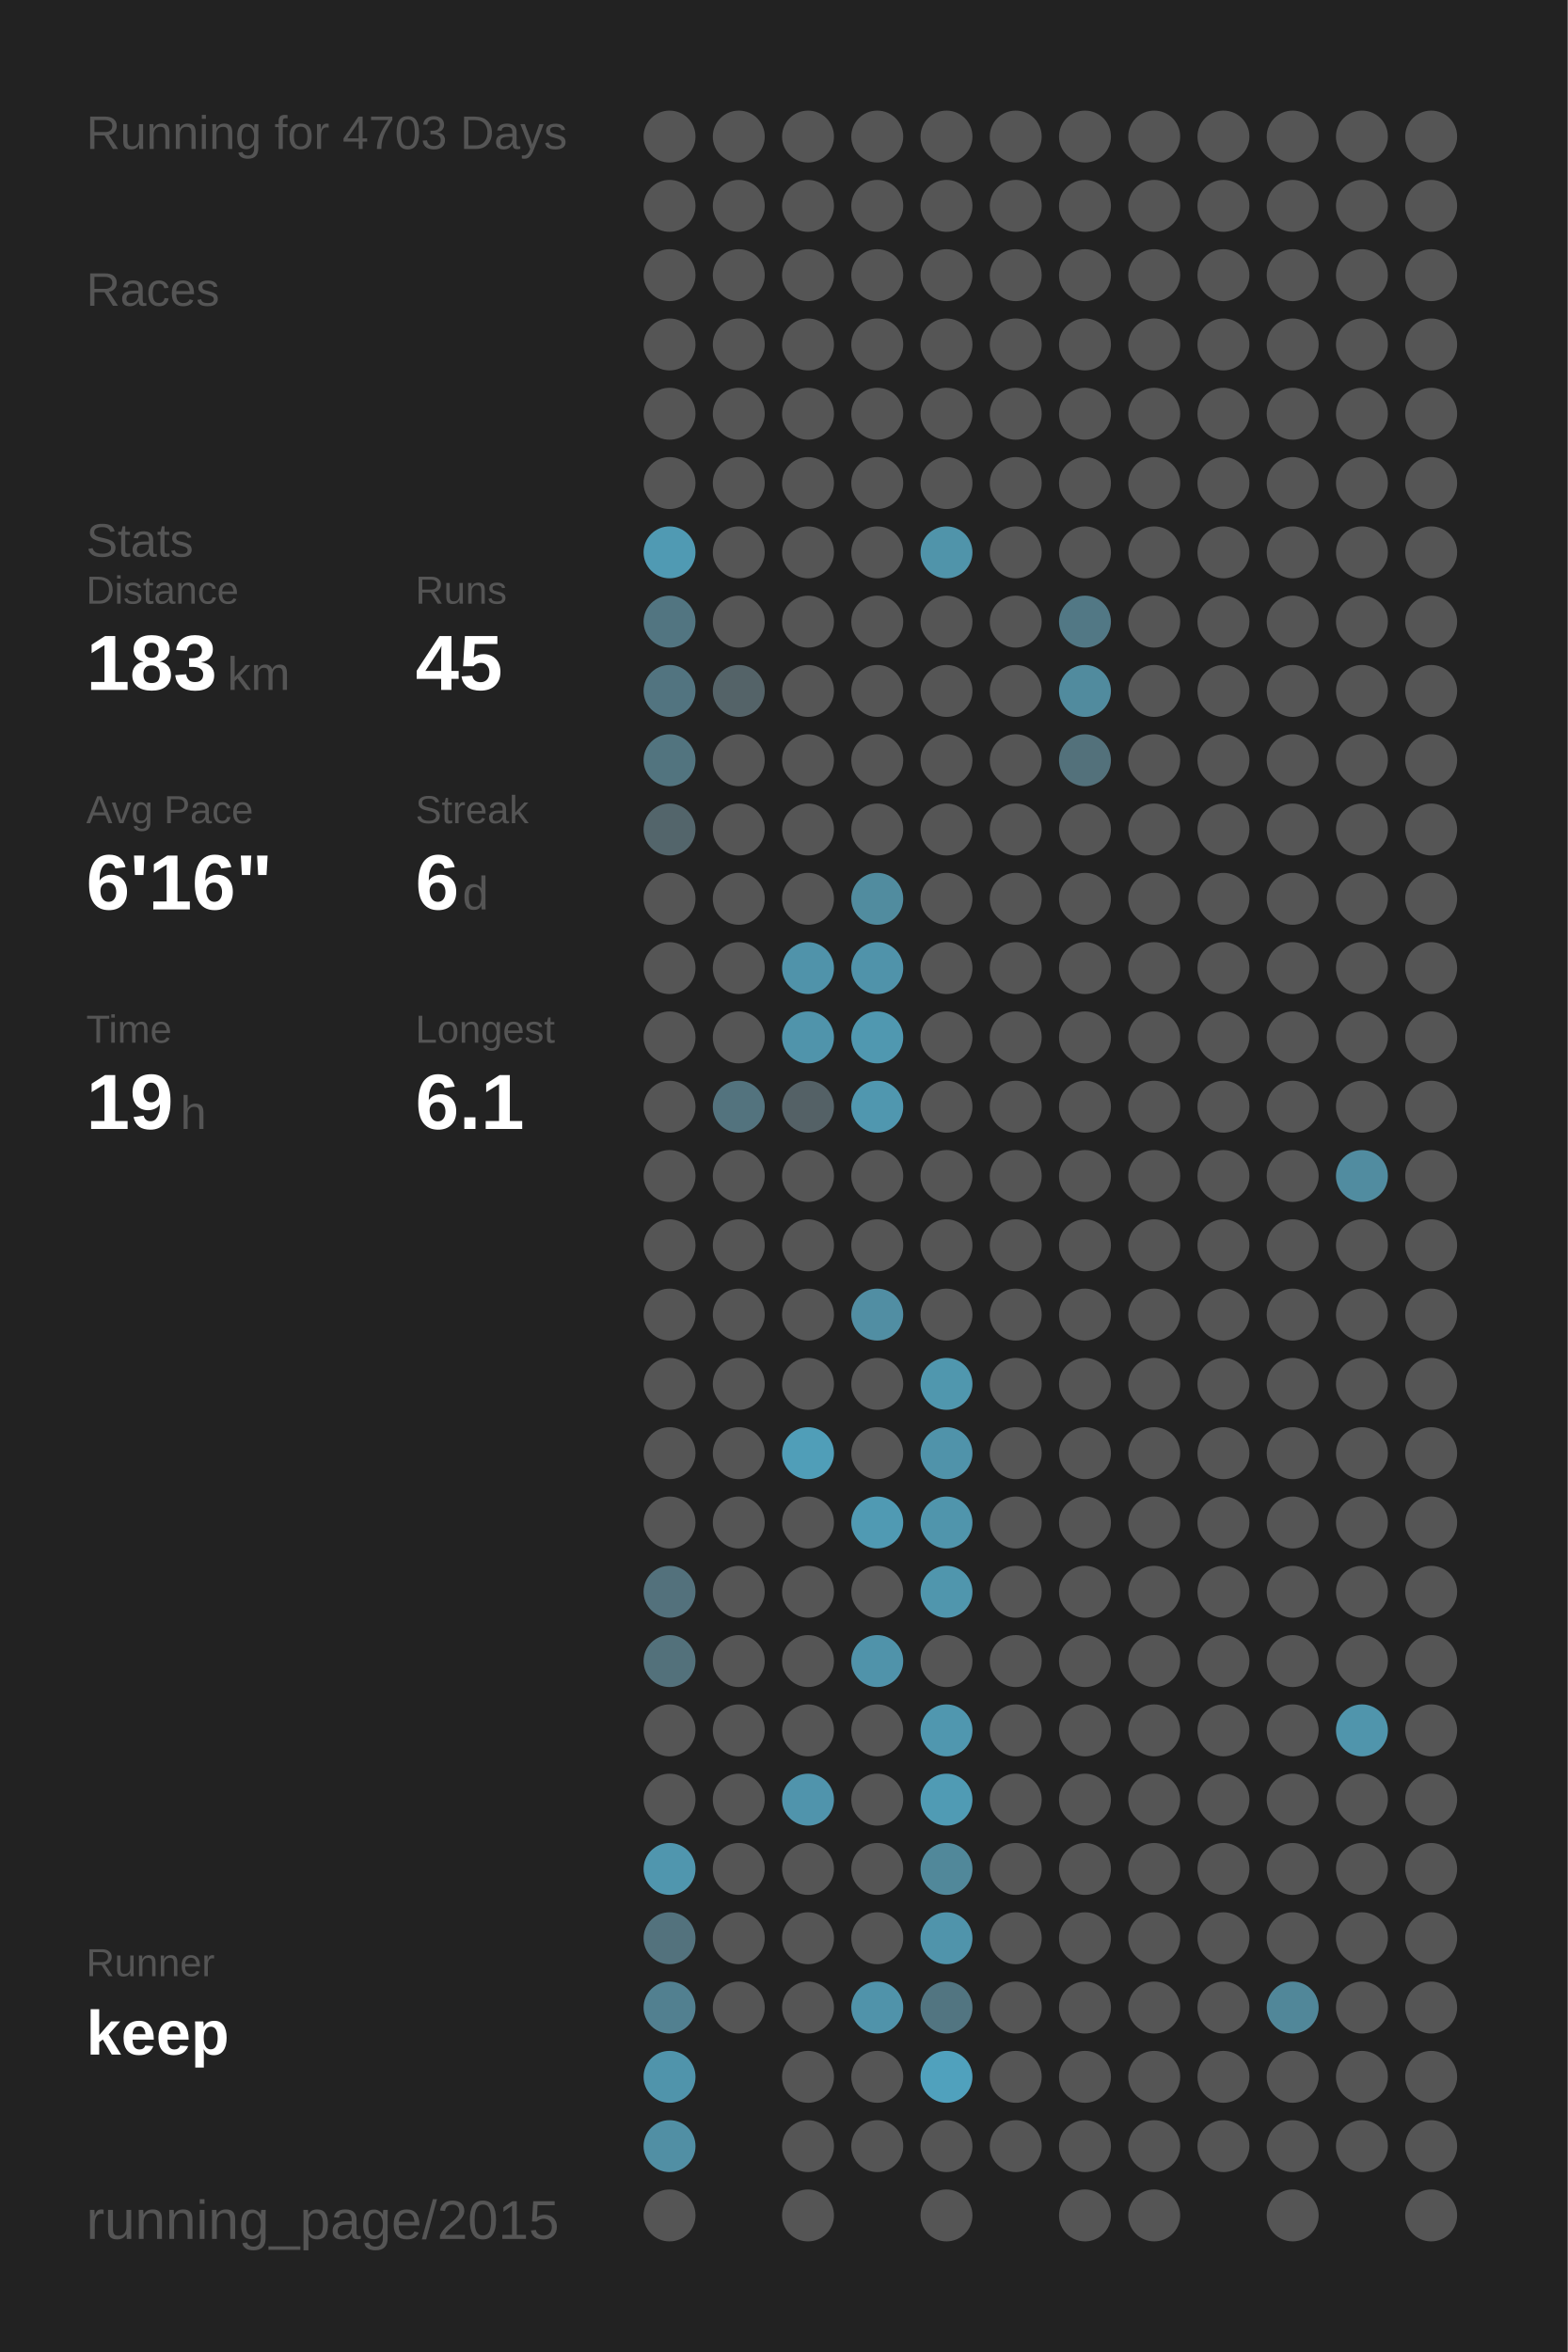
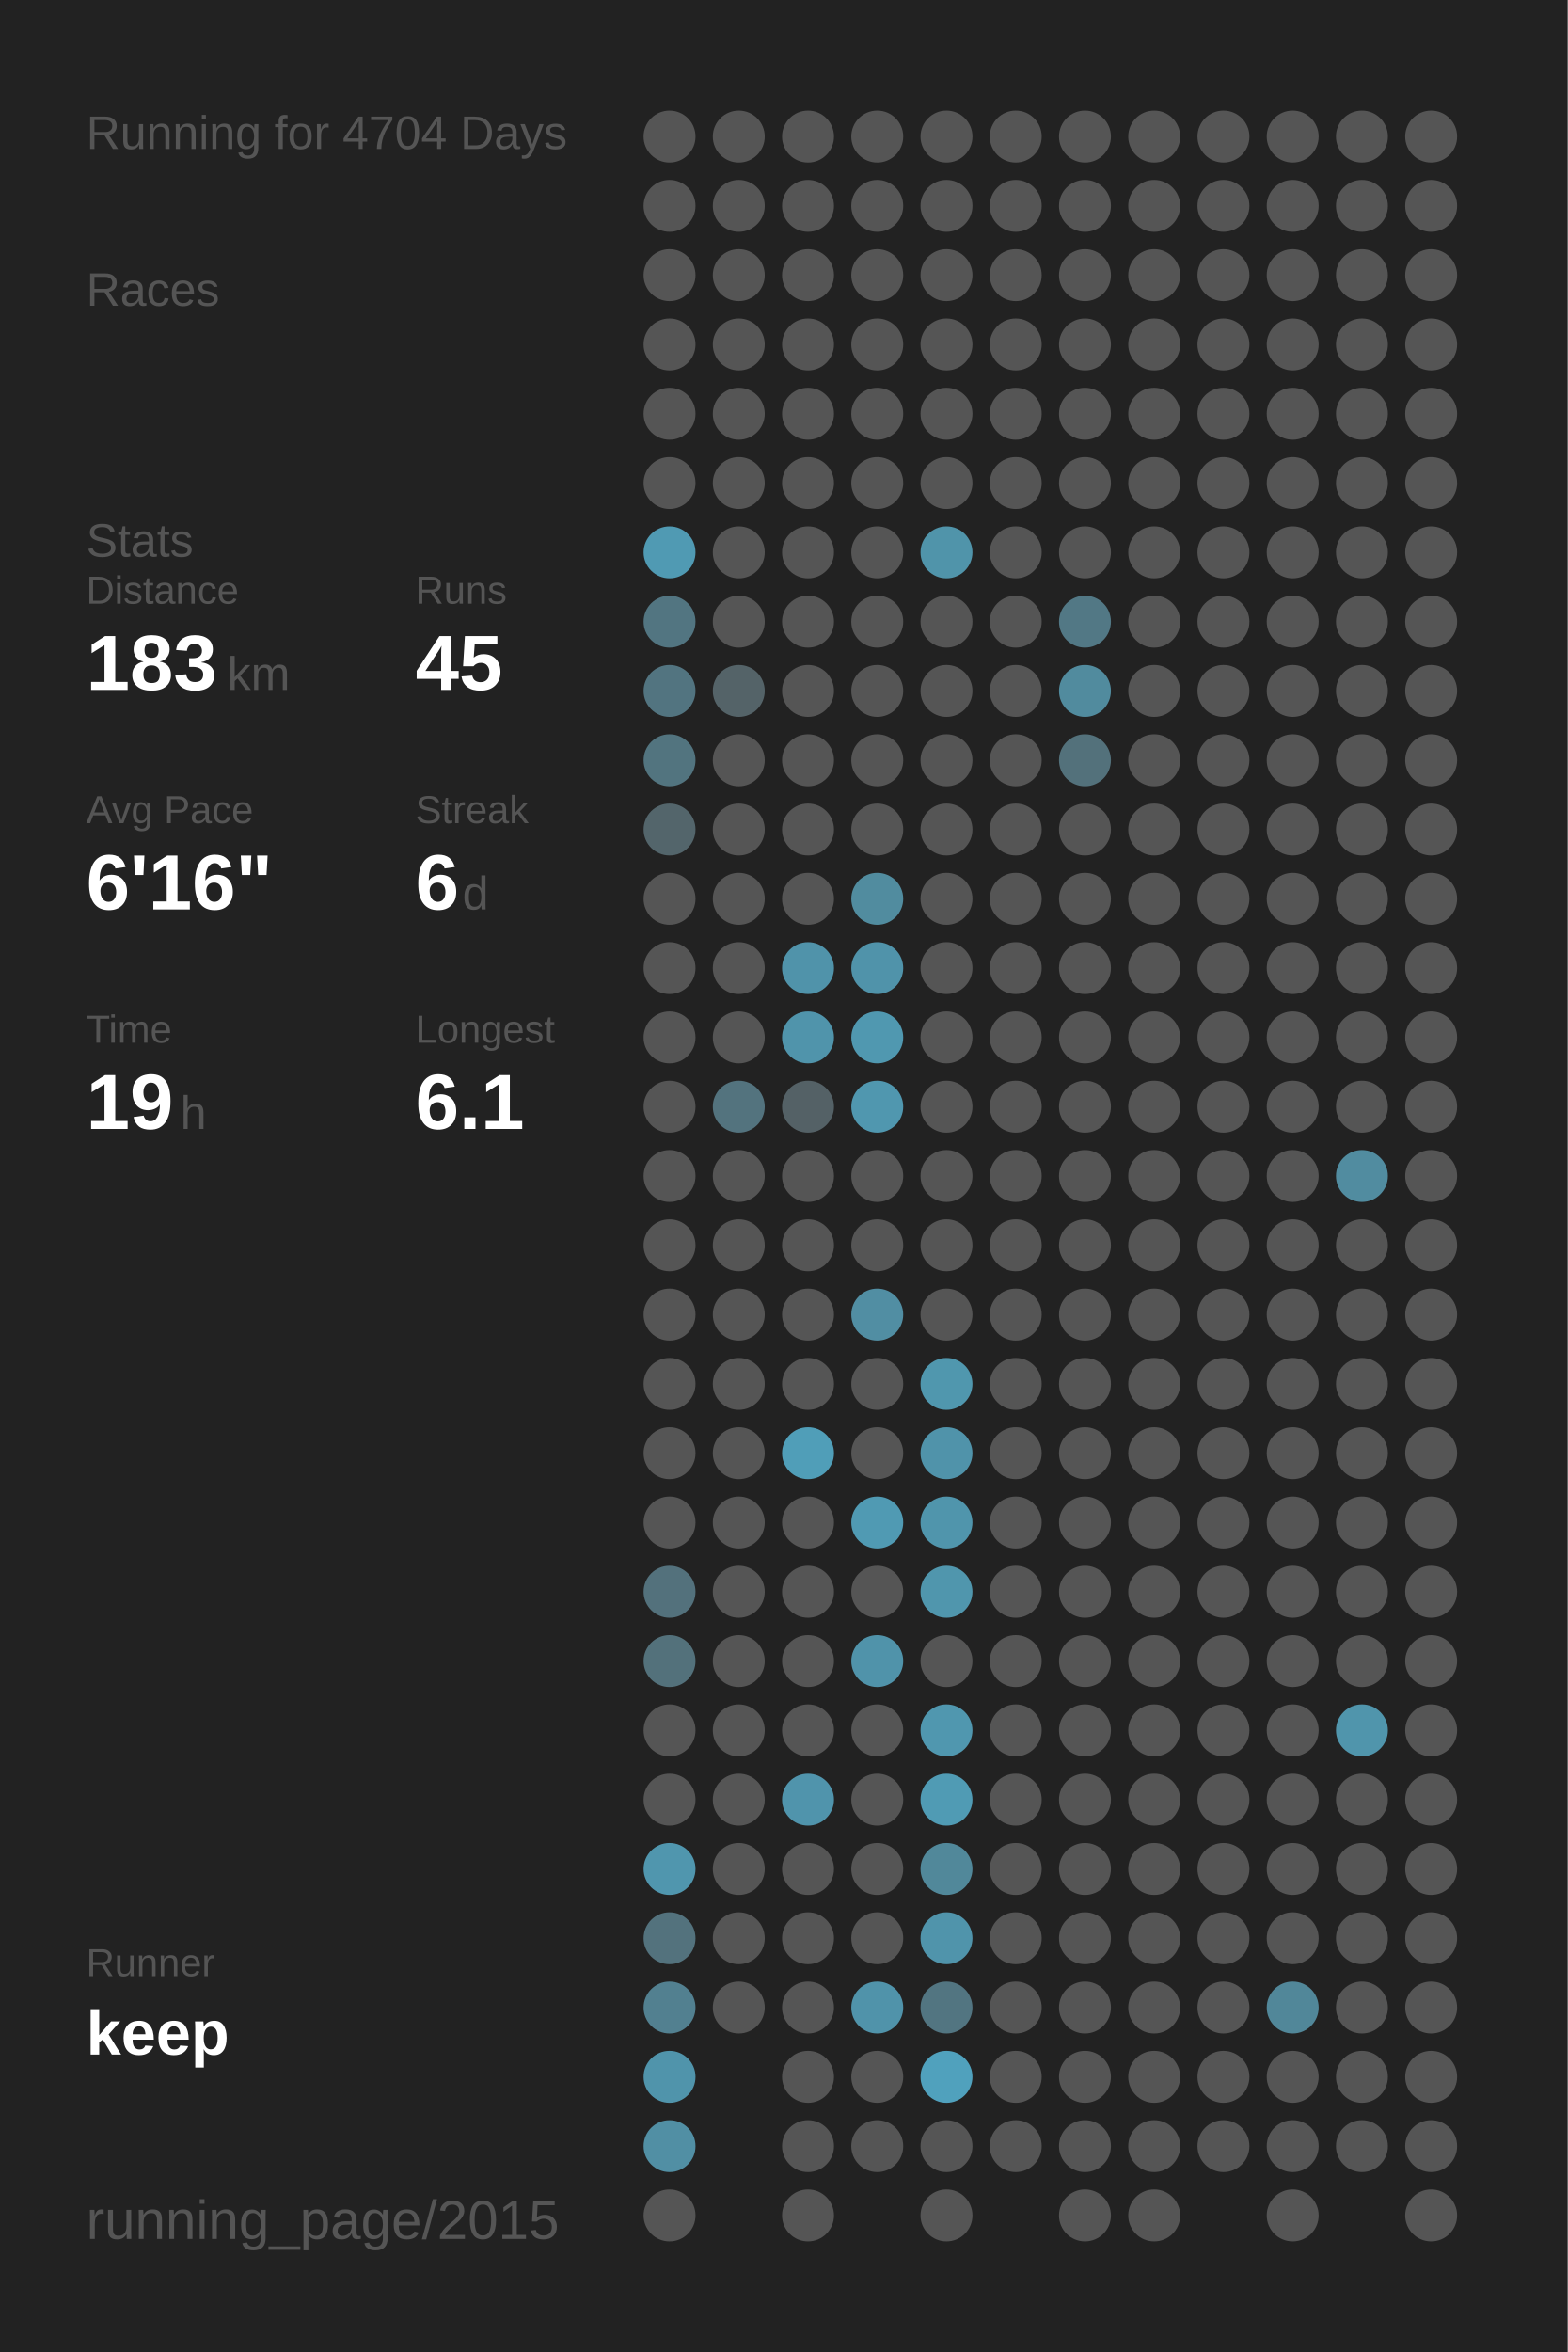
<svg xmlns="http://www.w3.org/2000/svg" baseProfile="full" height="300mm" version="1.1" viewBox="0,0,200,300" width="200mm">
  <defs />
  <rect fill="#222222" height="300" width="200" x="0" y="0" />
-   <text fill="#555555" style="font-size:6px; font-family:Arial;" x="11" y="19">Running for 4703 Days</text>
+   <text fill="#555555" style="font-size:6px; font-family:Arial;" x="11" y="19">Running for 4704 Days</text>
  <text fill="#555555" style="font-size:6px; font-family:Arial;" x="11" y="39">Races</text>
  <text fill="#555555" style="font-size:6px; font-family:Arial;" x="11" y="71">Stats</text>
  <text fill="#555555" style="font-size:5px; font-family:Arial;" x="11" y="77">Distance</text>
  <text fill="#FFFFFF" style="font-size:10px; font-family:Arial; font-weight:bold;" x="11" y="88">183</text>
  <text fill="#555555" style="font-size:6px; font-family:Arial;" x="29" y="88">km</text>
  <text fill="#555555" style="font-size:5px; font-family:Arial;" x="53" y="77">Runs</text>
  <text fill="#FFFFFF" style="font-size:10px; font-family:Arial; font-weight:bold;" x="53" y="88">45</text>
  <text fill="#555555" style="font-size:5px; font-family:Arial;" x="11" y="105">Avg Pace</text>
  <text fill="#FFFFFF" style="font-size:10px; font-family:Arial; font-weight:bold;" x="11" y="116">6'16"</text>
  <text fill="#555555" style="font-size:5px; font-family:Arial;" x="53" y="105">Streak</text>
  <text fill="#FFFFFF" style="font-size:10px; font-family:Arial; font-weight:bold;" x="53" y="116">6</text>
  <text fill="#555555" style="font-size:6px; font-family:Arial;" x="59" y="116">d</text>
  <text fill="#555555" style="font-size:5px; font-family:Arial;" x="11" y="133">Time</text>
  <text fill="#FFFFFF" style="font-size:10px; font-family:Arial; font-weight:bold;" x="11" y="144">19</text>
  <text fill="#555555" style="font-size:6px; font-family:Arial;" x="23" y="144">h</text>
  <text fill="#555555" style="font-size:5px; font-family:Arial;" x="53" y="133">Longest</text>
  <text fill="#FFFFFF" style="font-size:10px; font-family:Arial; font-weight:bold;" x="53" y="144">6.1</text>
  <text fill="#555555" style="font-size:5px; font-family:Arial;" x="11" y="252.065">Runner</text>
  <text fill="#FFFFFF" style="font-size:8px; font-family:Arial; font-weight:bold;" x="11" y="262.065">keep</text>
  <text fill="#555555" style="font-size:7px; font-family:Arial;" x="11" y="285.581">running_page/2015</text>
  <circle cx="85.417" cy="17.419" fill="#555555" r="3.312" />
  <circle cx="85.417" cy="26.258" fill="#555555" r="3.312" />
  <circle cx="85.417" cy="35.097" fill="#555555" r="3.312" />
  <circle cx="85.417" cy="43.935" fill="#555555" r="3.312" />
  <circle cx="85.417" cy="52.774" fill="#555555" r="3.312" />
  <circle cx="85.417" cy="61.613" fill="#555555" r="3.312" />
  <circle cx="85.417" cy="70.452" fill="#509ab3" r="3.312" />
  <circle cx="85.417" cy="79.29" fill="#527581" r="3.312" />
  <circle cx="85.417" cy="88.129" fill="#527480" r="3.312" />
  <circle cx="85.417" cy="96.968" fill="#52747f" r="3.312" />
  <circle cx="85.417" cy="105.806" fill="#53656b" r="3.312" />
  <circle cx="85.417" cy="114.645" fill="#555555" r="3.312" />
  <circle cx="85.417" cy="123.484" fill="#555555" r="3.312" />
  <circle cx="85.417" cy="132.323" fill="#555555" r="3.312" />
  <circle cx="85.417" cy="141.161" fill="#555555" r="3.312" />
  <circle cx="85.417" cy="150" fill="#555555" r="3.312" />
  <circle cx="85.417" cy="158.839" fill="#555555" r="3.312" />
  <circle cx="85.417" cy="167.677" fill="#555555" r="3.312" />
  <circle cx="85.417" cy="176.516" fill="#555555" r="3.312" />
  <circle cx="85.417" cy="185.355" fill="#555555" r="3.312" />
  <circle cx="85.417" cy="194.194" fill="#555555" r="3.312" />
  <circle cx="85.417" cy="203.032" fill="#53717c" r="3.312" />
  <circle cx="85.417" cy="211.871" fill="#53717b" r="3.312" />
  <circle cx="85.417" cy="220.71" fill="#555555" r="3.312" />
  <circle cx="85.417" cy="229.548" fill="#555555" r="3.312" />
  <circle cx="85.417" cy="238.387" fill="#5096ae" r="3.312" />
  <circle cx="85.417" cy="247.226" fill="#53727d" r="3.312" />
  <circle cx="85.417" cy="256.065" fill="#528090" r="3.312" />
  <circle cx="85.417" cy="264.903" fill="#5094ab" r="3.312" />
  <circle cx="85.417" cy="273.742" fill="#518fa4" r="3.312" />
  <circle cx="85.417" cy="282.581" fill="#555555" r="3.312" />
  <circle cx="94.25" cy="17.419" fill="#555555" r="3.312" />
  <circle cx="94.25" cy="26.258" fill="#555555" r="3.312" />
  <circle cx="94.25" cy="35.097" fill="#555555" r="3.312" />
  <circle cx="94.25" cy="43.935" fill="#555555" r="3.312" />
  <circle cx="94.25" cy="52.774" fill="#555555" r="3.312" />
  <circle cx="94.25" cy="61.613" fill="#555555" r="3.312" />
  <circle cx="94.25" cy="70.452" fill="#555555" r="3.312" />
  <circle cx="94.25" cy="79.29" fill="#555555" r="3.312" />
  <circle cx="94.25" cy="88.129" fill="#546368" r="3.312" />
  <circle cx="94.25" cy="96.968" fill="#555555" r="3.312" />
  <circle cx="94.25" cy="105.806" fill="#555555" r="3.312" />
  <circle cx="94.25" cy="114.645" fill="#555555" r="3.312" />
  <circle cx="94.25" cy="123.484" fill="#555555" r="3.312" />
  <circle cx="94.25" cy="132.323" fill="#555555" r="3.312" />
  <circle cx="94.25" cy="141.161" fill="#53737e" r="3.312" />
  <circle cx="94.25" cy="150" fill="#555555" r="3.312" />
  <circle cx="94.25" cy="158.839" fill="#555555" r="3.312" />
  <circle cx="94.25" cy="167.677" fill="#555555" r="3.312" />
  <circle cx="94.25" cy="176.516" fill="#555555" r="3.312" />
  <circle cx="94.25" cy="185.355" fill="#555555" r="3.312" />
  <circle cx="94.25" cy="194.194" fill="#555555" r="3.312" />
  <circle cx="94.25" cy="203.032" fill="#555555" r="3.312" />
  <circle cx="94.25" cy="211.871" fill="#555555" r="3.312" />
  <circle cx="94.25" cy="220.71" fill="#555555" r="3.312" />
  <circle cx="94.25" cy="229.548" fill="#555555" r="3.312" />
  <circle cx="94.25" cy="238.387" fill="#555555" r="3.312" />
  <circle cx="94.25" cy="247.226" fill="#555555" r="3.312" />
  <circle cx="94.25" cy="256.065" fill="#555555" r="3.312" />
  <circle cx="103.083" cy="17.419" fill="#555555" r="3.312" />
  <circle cx="103.083" cy="26.258" fill="#555555" r="3.312" />
  <circle cx="103.083" cy="35.097" fill="#555555" r="3.312" />
  <circle cx="103.083" cy="43.935" fill="#555555" r="3.312" />
  <circle cx="103.083" cy="52.774" fill="#555555" r="3.312" />
  <circle cx="103.083" cy="61.613" fill="#555555" r="3.312" />
  <circle cx="103.083" cy="70.452" fill="#555555" r="3.312" />
  <circle cx="103.083" cy="79.29" fill="#555555" r="3.312" />
  <circle cx="103.083" cy="88.129" fill="#555555" r="3.312" />
  <circle cx="103.083" cy="96.968" fill="#555555" r="3.312" />
  <circle cx="103.083" cy="105.806" fill="#555555" r="3.312" />
  <circle cx="103.083" cy="114.645" fill="#555555" r="3.312" />
  <circle cx="103.083" cy="123.484" fill="#5093aa" r="3.312" />
  <circle cx="103.083" cy="132.323" fill="#5094ab" r="3.312" />
  <circle cx="103.083" cy="141.161" fill="#546166" r="3.312" />
  <circle cx="103.083" cy="150" fill="#555555" r="3.312" />
  <circle cx="103.083" cy="158.839" fill="#555555" r="3.312" />
  <circle cx="103.083" cy="167.677" fill="#555555" r="3.312" />
  <circle cx="103.083" cy="176.516" fill="#555555" r="3.312" />
  <circle cx="103.083" cy="185.355" fill="#509eb8" r="3.312" />
  <circle cx="103.083" cy="194.194" fill="#555555" r="3.312" />
  <circle cx="103.083" cy="203.032" fill="#555555" r="3.312" />
  <circle cx="103.083" cy="211.871" fill="#555555" r="3.312" />
  <circle cx="103.083" cy="220.71" fill="#555555" r="3.312" />
  <circle cx="103.083" cy="229.548" fill="#5094ac" r="3.312" />
  <circle cx="103.083" cy="238.387" fill="#555555" r="3.312" />
  <circle cx="103.083" cy="247.226" fill="#555555" r="3.312" />
  <circle cx="103.083" cy="256.065" fill="#555555" r="3.312" />
  <circle cx="103.083" cy="264.903" fill="#555555" r="3.312" />
  <circle cx="103.083" cy="273.742" fill="#555555" r="3.312" />
  <circle cx="103.083" cy="282.581" fill="#555555" r="3.312" />
  <circle cx="111.917" cy="17.419" fill="#555555" r="3.312" />
  <circle cx="111.917" cy="26.258" fill="#555555" r="3.312" />
  <circle cx="111.917" cy="35.097" fill="#555555" r="3.312" />
  <circle cx="111.917" cy="43.935" fill="#555555" r="3.312" />
  <circle cx="111.917" cy="52.774" fill="#555555" r="3.312" />
  <circle cx="111.917" cy="61.613" fill="#555555" r="3.312" />
  <circle cx="111.917" cy="70.452" fill="#555555" r="3.312" />
  <circle cx="111.917" cy="79.29" fill="#555555" r="3.312" />
  <circle cx="111.917" cy="88.129" fill="#555555" r="3.312" />
  <circle cx="111.917" cy="96.968" fill="#555555" r="3.312" />
  <circle cx="111.917" cy="105.806" fill="#555555" r="3.312" />
  <circle cx="111.917" cy="114.645" fill="#518c9f" r="3.312" />
  <circle cx="111.917" cy="123.484" fill="#5093aa" r="3.312" />
  <circle cx="111.917" cy="132.323" fill="#5098b0" r="3.312" />
  <circle cx="111.917" cy="141.161" fill="#5097af" r="3.312" />
  <circle cx="111.917" cy="150" fill="#555555" r="3.312" />
  <circle cx="111.917" cy="158.839" fill="#555555" r="3.312" />
  <circle cx="111.917" cy="167.677" fill="#518ea3" r="3.312" />
  <circle cx="111.917" cy="176.516" fill="#555555" r="3.312" />
  <circle cx="111.917" cy="185.355" fill="#555555" r="3.312" />
  <circle cx="111.917" cy="194.194" fill="#509ab3" r="3.312" />
  <circle cx="111.917" cy="203.032" fill="#555555" r="3.312" />
  <circle cx="111.917" cy="211.871" fill="#5093aa" r="3.312" />
  <circle cx="111.917" cy="220.71" fill="#555555" r="3.312" />
  <circle cx="111.917" cy="229.548" fill="#555555" r="3.312" />
  <circle cx="111.917" cy="238.387" fill="#555555" r="3.312" />
  <circle cx="111.917" cy="247.226" fill="#555555" r="3.312" />
  <circle cx="111.917" cy="256.065" fill="#5093aa" r="3.312" />
  <circle cx="111.917" cy="264.903" fill="#555555" r="3.312" />
  <circle cx="111.917" cy="273.742" fill="#555555" r="3.312" />
  <circle cx="120.75" cy="17.419" fill="#555555" r="3.312" />
  <circle cx="120.75" cy="26.258" fill="#555555" r="3.312" />
  <circle cx="120.75" cy="35.097" fill="#555555" r="3.312" />
  <circle cx="120.75" cy="43.935" fill="#555555" r="3.312" />
  <circle cx="120.75" cy="52.774" fill="#555555" r="3.312" />
  <circle cx="120.75" cy="61.613" fill="#555555" r="3.312" />
  <circle cx="120.75" cy="70.452" fill="#5094aa" r="3.312" />
  <circle cx="120.75" cy="79.29" fill="#555555" r="3.312" />
  <circle cx="120.75" cy="88.129" fill="#555555" r="3.312" />
  <circle cx="120.75" cy="96.968" fill="#555555" r="3.312" />
  <circle cx="120.75" cy="105.806" fill="#555555" r="3.312" />
  <circle cx="120.75" cy="114.645" fill="#555555" r="3.312" />
  <circle cx="120.75" cy="123.484" fill="#555555" r="3.312" />
  <circle cx="120.75" cy="132.323" fill="#555555" r="3.312" />
  <circle cx="120.75" cy="141.161" fill="#555555" r="3.312" />
  <circle cx="120.75" cy="150" fill="#555555" r="3.312" />
  <circle cx="120.75" cy="158.839" fill="#555555" r="3.312" />
  <circle cx="120.75" cy="167.677" fill="#555555" r="3.312" />
  <circle cx="120.75" cy="176.516" fill="#5097ae" r="3.312" />
  <circle cx="120.75" cy="185.355" fill="#5093aa" r="3.312" />
  <circle cx="120.75" cy="194.194" fill="#5095ac" r="3.312" />
  <circle cx="120.75" cy="203.032" fill="#5096ad" r="3.312" />
  <circle cx="120.75" cy="211.871" fill="#555555" r="3.312" />
  <circle cx="120.75" cy="220.71" fill="#5097af" r="3.312" />
  <circle cx="120.75" cy="229.548" fill="#509bb4" r="3.312" />
  <circle cx="120.75" cy="238.387" fill="#51889a" r="3.312" />
  <circle cx="120.75" cy="247.226" fill="#5094ab" r="3.312" />
  <circle cx="120.75" cy="256.065" fill="#527581" r="3.312" />
  <circle cx="120.75" cy="264.903" fill="#50a1bd" r="3.312" />
  <circle cx="120.75" cy="273.742" fill="#555555" r="3.312" />
  <circle cx="120.75" cy="282.581" fill="#555555" r="3.312" />
  <circle cx="129.583" cy="17.419" fill="#555555" r="3.312" />
  <circle cx="129.583" cy="26.258" fill="#555555" r="3.312" />
  <circle cx="129.583" cy="35.097" fill="#555555" r="3.312" />
  <circle cx="129.583" cy="43.935" fill="#555555" r="3.312" />
  <circle cx="129.583" cy="52.774" fill="#555555" r="3.312" />
  <circle cx="129.583" cy="61.613" fill="#555555" r="3.312" />
  <circle cx="129.583" cy="70.452" fill="#555555" r="3.312" />
  <circle cx="129.583" cy="79.29" fill="#555555" r="3.312" />
  <circle cx="129.583" cy="88.129" fill="#555555" r="3.312" />
  <circle cx="129.583" cy="96.968" fill="#555555" r="3.312" />
  <circle cx="129.583" cy="105.806" fill="#555555" r="3.312" />
  <circle cx="129.583" cy="114.645" fill="#555555" r="3.312" />
  <circle cx="129.583" cy="123.484" fill="#555555" r="3.312" />
  <circle cx="129.583" cy="132.323" fill="#555555" r="3.312" />
  <circle cx="129.583" cy="141.161" fill="#555555" r="3.312" />
  <circle cx="129.583" cy="150" fill="#555555" r="3.312" />
  <circle cx="129.583" cy="158.839" fill="#555555" r="3.312" />
  <circle cx="129.583" cy="167.677" fill="#555555" r="3.312" />
  <circle cx="129.583" cy="176.516" fill="#555555" r="3.312" />
  <circle cx="129.583" cy="185.355" fill="#555555" r="3.312" />
  <circle cx="129.583" cy="194.194" fill="#555555" r="3.312" />
  <circle cx="129.583" cy="203.032" fill="#555555" r="3.312" />
  <circle cx="129.583" cy="211.871" fill="#555555" r="3.312" />
  <circle cx="129.583" cy="220.71" fill="#555555" r="3.312" />
  <circle cx="129.583" cy="229.548" fill="#555555" r="3.312" />
  <circle cx="129.583" cy="238.387" fill="#555555" r="3.312" />
  <circle cx="129.583" cy="247.226" fill="#555555" r="3.312" />
  <circle cx="129.583" cy="256.065" fill="#555555" r="3.312" />
  <circle cx="129.583" cy="264.903" fill="#555555" r="3.312" />
  <circle cx="129.583" cy="273.742" fill="#555555" r="3.312" />
  <circle cx="138.417" cy="17.419" fill="#555555" r="3.312" />
  <circle cx="138.417" cy="26.258" fill="#555555" r="3.312" />
  <circle cx="138.417" cy="35.097" fill="#555555" r="3.312" />
  <circle cx="138.417" cy="43.935" fill="#555555" r="3.312" />
  <circle cx="138.417" cy="52.774" fill="#555555" r="3.312" />
  <circle cx="138.417" cy="61.613" fill="#555555" r="3.312" />
  <circle cx="138.417" cy="70.452" fill="#555555" r="3.312" />
  <circle cx="138.417" cy="79.29" fill="#527885" r="3.312" />
  <circle cx="138.417" cy="88.129" fill="#518b9e" r="3.312" />
  <circle cx="138.417" cy="96.968" fill="#53717b" r="3.312" />
  <circle cx="138.417" cy="105.806" fill="#555555" r="3.312" />
  <circle cx="138.417" cy="114.645" fill="#555555" r="3.312" />
  <circle cx="138.417" cy="123.484" fill="#555555" r="3.312" />
  <circle cx="138.417" cy="132.323" fill="#555555" r="3.312" />
  <circle cx="138.417" cy="141.161" fill="#555555" r="3.312" />
  <circle cx="138.417" cy="150" fill="#555555" r="3.312" />
  <circle cx="138.417" cy="158.839" fill="#555555" r="3.312" />
  <circle cx="138.417" cy="167.677" fill="#555555" r="3.312" />
  <circle cx="138.417" cy="176.516" fill="#555555" r="3.312" />
  <circle cx="138.417" cy="185.355" fill="#555555" r="3.312" />
  <circle cx="138.417" cy="194.194" fill="#555555" r="3.312" />
  <circle cx="138.417" cy="203.032" fill="#555555" r="3.312" />
  <circle cx="138.417" cy="211.871" fill="#555555" r="3.312" />
  <circle cx="138.417" cy="220.71" fill="#555555" r="3.312" />
  <circle cx="138.417" cy="229.548" fill="#555555" r="3.312" />
  <circle cx="138.417" cy="238.387" fill="#555555" r="3.312" />
  <circle cx="138.417" cy="247.226" fill="#555555" r="3.312" />
  <circle cx="138.417" cy="256.065" fill="#555555" r="3.312" />
  <circle cx="138.417" cy="264.903" fill="#555555" r="3.312" />
  <circle cx="138.417" cy="273.742" fill="#555555" r="3.312" />
  <circle cx="138.417" cy="282.581" fill="#555555" r="3.312" />
  <circle cx="147.25" cy="17.419" fill="#555555" r="3.312" />
  <circle cx="147.25" cy="26.258" fill="#555555" r="3.312" />
  <circle cx="147.25" cy="35.097" fill="#555555" r="3.312" />
  <circle cx="147.25" cy="43.935" fill="#555555" r="3.312" />
  <circle cx="147.25" cy="52.774" fill="#555555" r="3.312" />
  <circle cx="147.25" cy="61.613" fill="#555555" r="3.312" />
  <circle cx="147.25" cy="70.452" fill="#555555" r="3.312" />
  <circle cx="147.25" cy="79.29" fill="#555555" r="3.312" />
  <circle cx="147.25" cy="88.129" fill="#555555" r="3.312" />
  <circle cx="147.25" cy="96.968" fill="#555555" r="3.312" />
  <circle cx="147.25" cy="105.806" fill="#555555" r="3.312" />
  <circle cx="147.25" cy="114.645" fill="#555555" r="3.312" />
  <circle cx="147.25" cy="123.484" fill="#555555" r="3.312" />
  <circle cx="147.25" cy="132.323" fill="#555555" r="3.312" />
  <circle cx="147.25" cy="141.161" fill="#555555" r="3.312" />
  <circle cx="147.25" cy="150" fill="#555555" r="3.312" />
  <circle cx="147.25" cy="158.839" fill="#555555" r="3.312" />
  <circle cx="147.25" cy="167.677" fill="#555555" r="3.312" />
  <circle cx="147.25" cy="176.516" fill="#555555" r="3.312" />
  <circle cx="147.25" cy="185.355" fill="#555555" r="3.312" />
  <circle cx="147.25" cy="194.194" fill="#555555" r="3.312" />
  <circle cx="147.25" cy="203.032" fill="#555555" r="3.312" />
  <circle cx="147.25" cy="211.871" fill="#555555" r="3.312" />
  <circle cx="147.25" cy="220.71" fill="#555555" r="3.312" />
  <circle cx="147.25" cy="229.548" fill="#555555" r="3.312" />
  <circle cx="147.25" cy="238.387" fill="#555555" r="3.312" />
  <circle cx="147.25" cy="247.226" fill="#555555" r="3.312" />
  <circle cx="147.25" cy="256.065" fill="#555555" r="3.312" />
  <circle cx="147.25" cy="264.903" fill="#555555" r="3.312" />
  <circle cx="147.25" cy="273.742" fill="#555555" r="3.312" />
  <circle cx="147.25" cy="282.581" fill="#555555" r="3.312" />
  <circle cx="156.083" cy="17.419" fill="#555555" r="3.312" />
  <circle cx="156.083" cy="26.258" fill="#555555" r="3.312" />
  <circle cx="156.083" cy="35.097" fill="#555555" r="3.312" />
  <circle cx="156.083" cy="43.935" fill="#555555" r="3.312" />
  <circle cx="156.083" cy="52.774" fill="#555555" r="3.312" />
  <circle cx="156.083" cy="61.613" fill="#555555" r="3.312" />
  <circle cx="156.083" cy="70.452" fill="#555555" r="3.312" />
  <circle cx="156.083" cy="79.29" fill="#555555" r="3.312" />
  <circle cx="156.083" cy="88.129" fill="#555555" r="3.312" />
  <circle cx="156.083" cy="96.968" fill="#555555" r="3.312" />
  <circle cx="156.083" cy="105.806" fill="#555555" r="3.312" />
  <circle cx="156.083" cy="114.645" fill="#555555" r="3.312" />
  <circle cx="156.083" cy="123.484" fill="#555555" r="3.312" />
  <circle cx="156.083" cy="132.323" fill="#555555" r="3.312" />
  <circle cx="156.083" cy="141.161" fill="#555555" r="3.312" />
  <circle cx="156.083" cy="150" fill="#555555" r="3.312" />
  <circle cx="156.083" cy="158.839" fill="#555555" r="3.312" />
  <circle cx="156.083" cy="167.677" fill="#555555" r="3.312" />
  <circle cx="156.083" cy="176.516" fill="#555555" r="3.312" />
  <circle cx="156.083" cy="185.355" fill="#555555" r="3.312" />
  <circle cx="156.083" cy="194.194" fill="#555555" r="3.312" />
  <circle cx="156.083" cy="203.032" fill="#555555" r="3.312" />
  <circle cx="156.083" cy="211.871" fill="#555555" r="3.312" />
  <circle cx="156.083" cy="220.71" fill="#555555" r="3.312" />
  <circle cx="156.083" cy="229.548" fill="#555555" r="3.312" />
  <circle cx="156.083" cy="238.387" fill="#555555" r="3.312" />
  <circle cx="156.083" cy="247.226" fill="#555555" r="3.312" />
  <circle cx="156.083" cy="256.065" fill="#555555" r="3.312" />
  <circle cx="156.083" cy="264.903" fill="#555555" r="3.312" />
  <circle cx="156.083" cy="273.742" fill="#555555" r="3.312" />
  <circle cx="164.917" cy="17.419" fill="#555555" r="3.312" />
  <circle cx="164.917" cy="26.258" fill="#555555" r="3.312" />
  <circle cx="164.917" cy="35.097" fill="#555555" r="3.312" />
  <circle cx="164.917" cy="43.935" fill="#555555" r="3.312" />
  <circle cx="164.917" cy="52.774" fill="#555555" r="3.312" />
  <circle cx="164.917" cy="61.613" fill="#555555" r="3.312" />
  <circle cx="164.917" cy="70.452" fill="#555555" r="3.312" />
  <circle cx="164.917" cy="79.29" fill="#555555" r="3.312" />
  <circle cx="164.917" cy="88.129" fill="#555555" r="3.312" />
  <circle cx="164.917" cy="96.968" fill="#555555" r="3.312" />
  <circle cx="164.917" cy="105.806" fill="#555555" r="3.312" />
  <circle cx="164.917" cy="114.645" fill="#555555" r="3.312" />
  <circle cx="164.917" cy="123.484" fill="#555555" r="3.312" />
  <circle cx="164.917" cy="132.323" fill="#555555" r="3.312" />
  <circle cx="164.917" cy="141.161" fill="#555555" r="3.312" />
  <circle cx="164.917" cy="150" fill="#555555" r="3.312" />
  <circle cx="164.917" cy="158.839" fill="#555555" r="3.312" />
  <circle cx="164.917" cy="167.677" fill="#555555" r="3.312" />
  <circle cx="164.917" cy="176.516" fill="#555555" r="3.312" />
  <circle cx="164.917" cy="185.355" fill="#555555" r="3.312" />
  <circle cx="164.917" cy="194.194" fill="#555555" r="3.312" />
  <circle cx="164.917" cy="203.032" fill="#555555" r="3.312" />
  <circle cx="164.917" cy="211.871" fill="#555555" r="3.312" />
  <circle cx="164.917" cy="220.71" fill="#555555" r="3.312" />
  <circle cx="164.917" cy="229.548" fill="#555555" r="3.312" />
  <circle cx="164.917" cy="238.387" fill="#555555" r="3.312" />
  <circle cx="164.917" cy="247.226" fill="#555555" r="3.312" />
  <circle cx="164.917" cy="256.065" fill="#518799" r="3.312" />
  <circle cx="164.917" cy="264.903" fill="#555555" r="3.312" />
  <circle cx="164.917" cy="273.742" fill="#555555" r="3.312" />
  <circle cx="164.917" cy="282.581" fill="#555555" r="3.312" />
  <circle cx="173.75" cy="17.419" fill="#555555" r="3.312" />
  <circle cx="173.75" cy="26.258" fill="#555555" r="3.312" />
  <circle cx="173.75" cy="35.097" fill="#555555" r="3.312" />
  <circle cx="173.75" cy="43.935" fill="#555555" r="3.312" />
  <circle cx="173.75" cy="52.774" fill="#555555" r="3.312" />
  <circle cx="173.75" cy="61.613" fill="#555555" r="3.312" />
  <circle cx="173.75" cy="70.452" fill="#555555" r="3.312" />
  <circle cx="173.75" cy="79.29" fill="#555555" r="3.312" />
  <circle cx="173.75" cy="88.129" fill="#555555" r="3.312" />
  <circle cx="173.75" cy="96.968" fill="#555555" r="3.312" />
  <circle cx="173.75" cy="105.806" fill="#555555" r="3.312" />
  <circle cx="173.75" cy="114.645" fill="#555555" r="3.312" />
  <circle cx="173.75" cy="123.484" fill="#555555" r="3.312" />
  <circle cx="173.75" cy="132.323" fill="#555555" r="3.312" />
  <circle cx="173.75" cy="141.161" fill="#555555" r="3.312" />
  <circle cx="173.75" cy="150" fill="#518ca0" r="3.312" />
  <circle cx="173.75" cy="158.839" fill="#555555" r="3.312" />
  <circle cx="173.75" cy="167.677" fill="#555555" r="3.312" />
  <circle cx="173.75" cy="176.516" fill="#555555" r="3.312" />
  <circle cx="173.75" cy="185.355" fill="#555555" r="3.312" />
  <circle cx="173.75" cy="194.194" fill="#555555" r="3.312" />
  <circle cx="173.75" cy="203.032" fill="#555555" r="3.312" />
  <circle cx="173.75" cy="211.871" fill="#555555" r="3.312" />
  <circle cx="173.75" cy="220.71" fill="#5095ac" r="3.312" />
  <circle cx="173.75" cy="229.548" fill="#555555" r="3.312" />
  <circle cx="173.75" cy="238.387" fill="#555555" r="3.312" />
  <circle cx="173.75" cy="247.226" fill="#555555" r="3.312" />
  <circle cx="173.75" cy="256.065" fill="#555555" r="3.312" />
  <circle cx="173.75" cy="264.903" fill="#555555" r="3.312" />
  <circle cx="173.75" cy="273.742" fill="#555555" r="3.312" />
  <circle cx="182.583" cy="17.419" fill="#555555" r="3.312" />
  <circle cx="182.583" cy="26.258" fill="#555555" r="3.312" />
  <circle cx="182.583" cy="35.097" fill="#555555" r="3.312" />
  <circle cx="182.583" cy="43.935" fill="#555555" r="3.312" />
  <circle cx="182.583" cy="52.774" fill="#555555" r="3.312" />
  <circle cx="182.583" cy="61.613" fill="#555555" r="3.312" />
  <circle cx="182.583" cy="70.452" fill="#555555" r="3.312" />
  <circle cx="182.583" cy="79.29" fill="#555555" r="3.312" />
  <circle cx="182.583" cy="88.129" fill="#555555" r="3.312" />
  <circle cx="182.583" cy="96.968" fill="#555555" r="3.312" />
  <circle cx="182.583" cy="105.806" fill="#555555" r="3.312" />
  <circle cx="182.583" cy="114.645" fill="#555555" r="3.312" />
  <circle cx="182.583" cy="123.484" fill="#555555" r="3.312" />
  <circle cx="182.583" cy="132.323" fill="#555555" r="3.312" />
  <circle cx="182.583" cy="141.161" fill="#555555" r="3.312" />
  <circle cx="182.583" cy="150" fill="#555555" r="3.312" />
  <circle cx="182.583" cy="158.839" fill="#555555" r="3.312" />
  <circle cx="182.583" cy="167.677" fill="#555555" r="3.312" />
  <circle cx="182.583" cy="176.516" fill="#555555" r="3.312" />
  <circle cx="182.583" cy="185.355" fill="#555555" r="3.312" />
  <circle cx="182.583" cy="194.194" fill="#555555" r="3.312" />
  <circle cx="182.583" cy="203.032" fill="#555555" r="3.312" />
  <circle cx="182.583" cy="211.871" fill="#555555" r="3.312" />
  <circle cx="182.583" cy="220.71" fill="#555555" r="3.312" />
  <circle cx="182.583" cy="229.548" fill="#555555" r="3.312" />
  <circle cx="182.583" cy="238.387" fill="#555555" r="3.312" />
  <circle cx="182.583" cy="247.226" fill="#555555" r="3.312" />
  <circle cx="182.583" cy="256.065" fill="#555555" r="3.312" />
  <circle cx="182.583" cy="264.903" fill="#555555" r="3.312" />
  <circle cx="182.583" cy="273.742" fill="#555555" r="3.312" />
  <circle cx="182.583" cy="282.581" fill="#555555" r="3.312" />
</svg>
